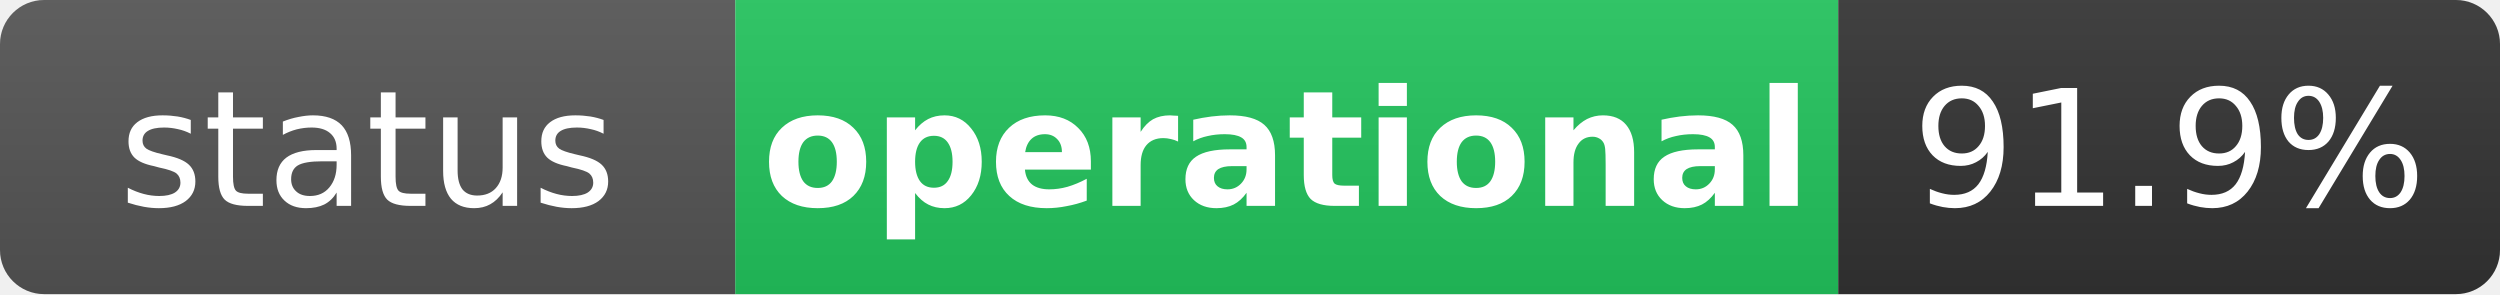
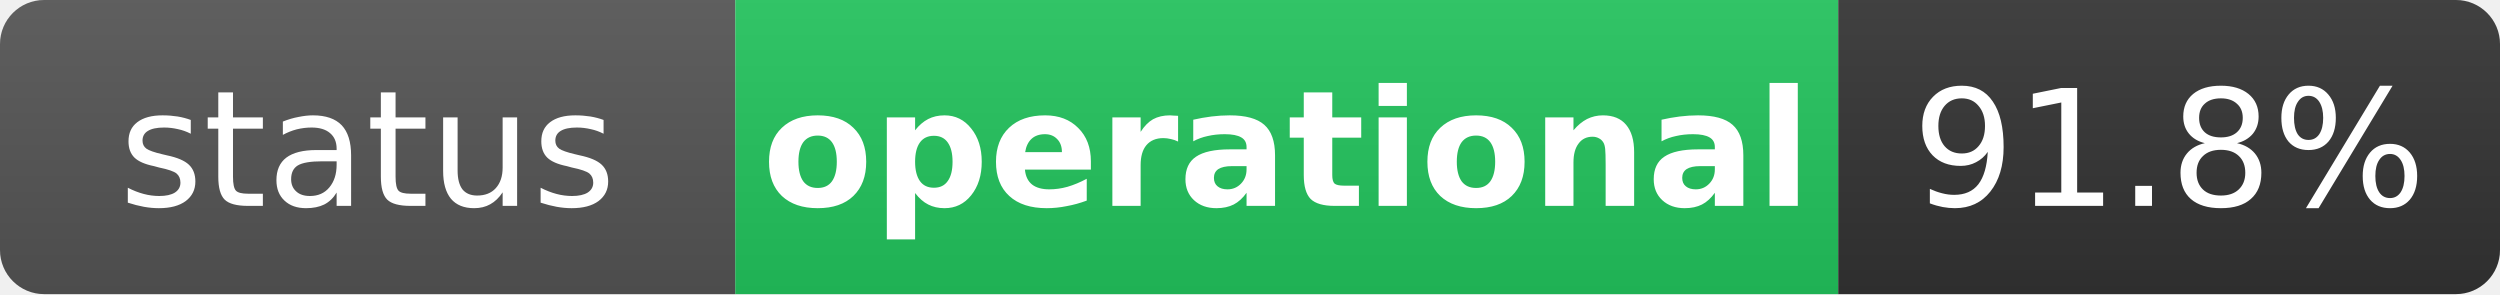
<svg xmlns="http://www.w3.org/2000/svg" width="170" height="20" role="img" aria-label="status: operational">
  <linearGradient id="s" x2="0" y2="100%">
    <stop offset="0" stop-color="#bbb" stop-opacity=".1" />
    <stop offset="1" stop-opacity=".1" />
  </linearGradient>
  <clipPath id="r">
    <rect width="170" height="20" rx="3" fill="#fff" />
  </clipPath>
  <g clip-path="url(#r)">
    <rect width="50" height="20" fill="#555" />
    <rect x="50" width="75" height="20" fill="#22c55e" />
    <rect x="125" width="45" height="20" fill="#333" />
    <rect width="170" height="20" fill="url(#s)" />
  </g>
  <g fill="#fff" text-anchor="middle" font-family="Verdana,Geneva,DejaVu Sans,sans-serif" text-rendering="geometricPrecision" font-size="11">
    <text x="25" y="14" fill="#fff">status</text>
    <text x="87.5" y="14" fill="#fff" font-weight="bold">operational</text>
-     <text x="147.5" y="14" fill="#fff">91.9%</text>
+     <text x="147.5" y="14" fill="#fff">91.8%</text>
  </g>
</svg>
